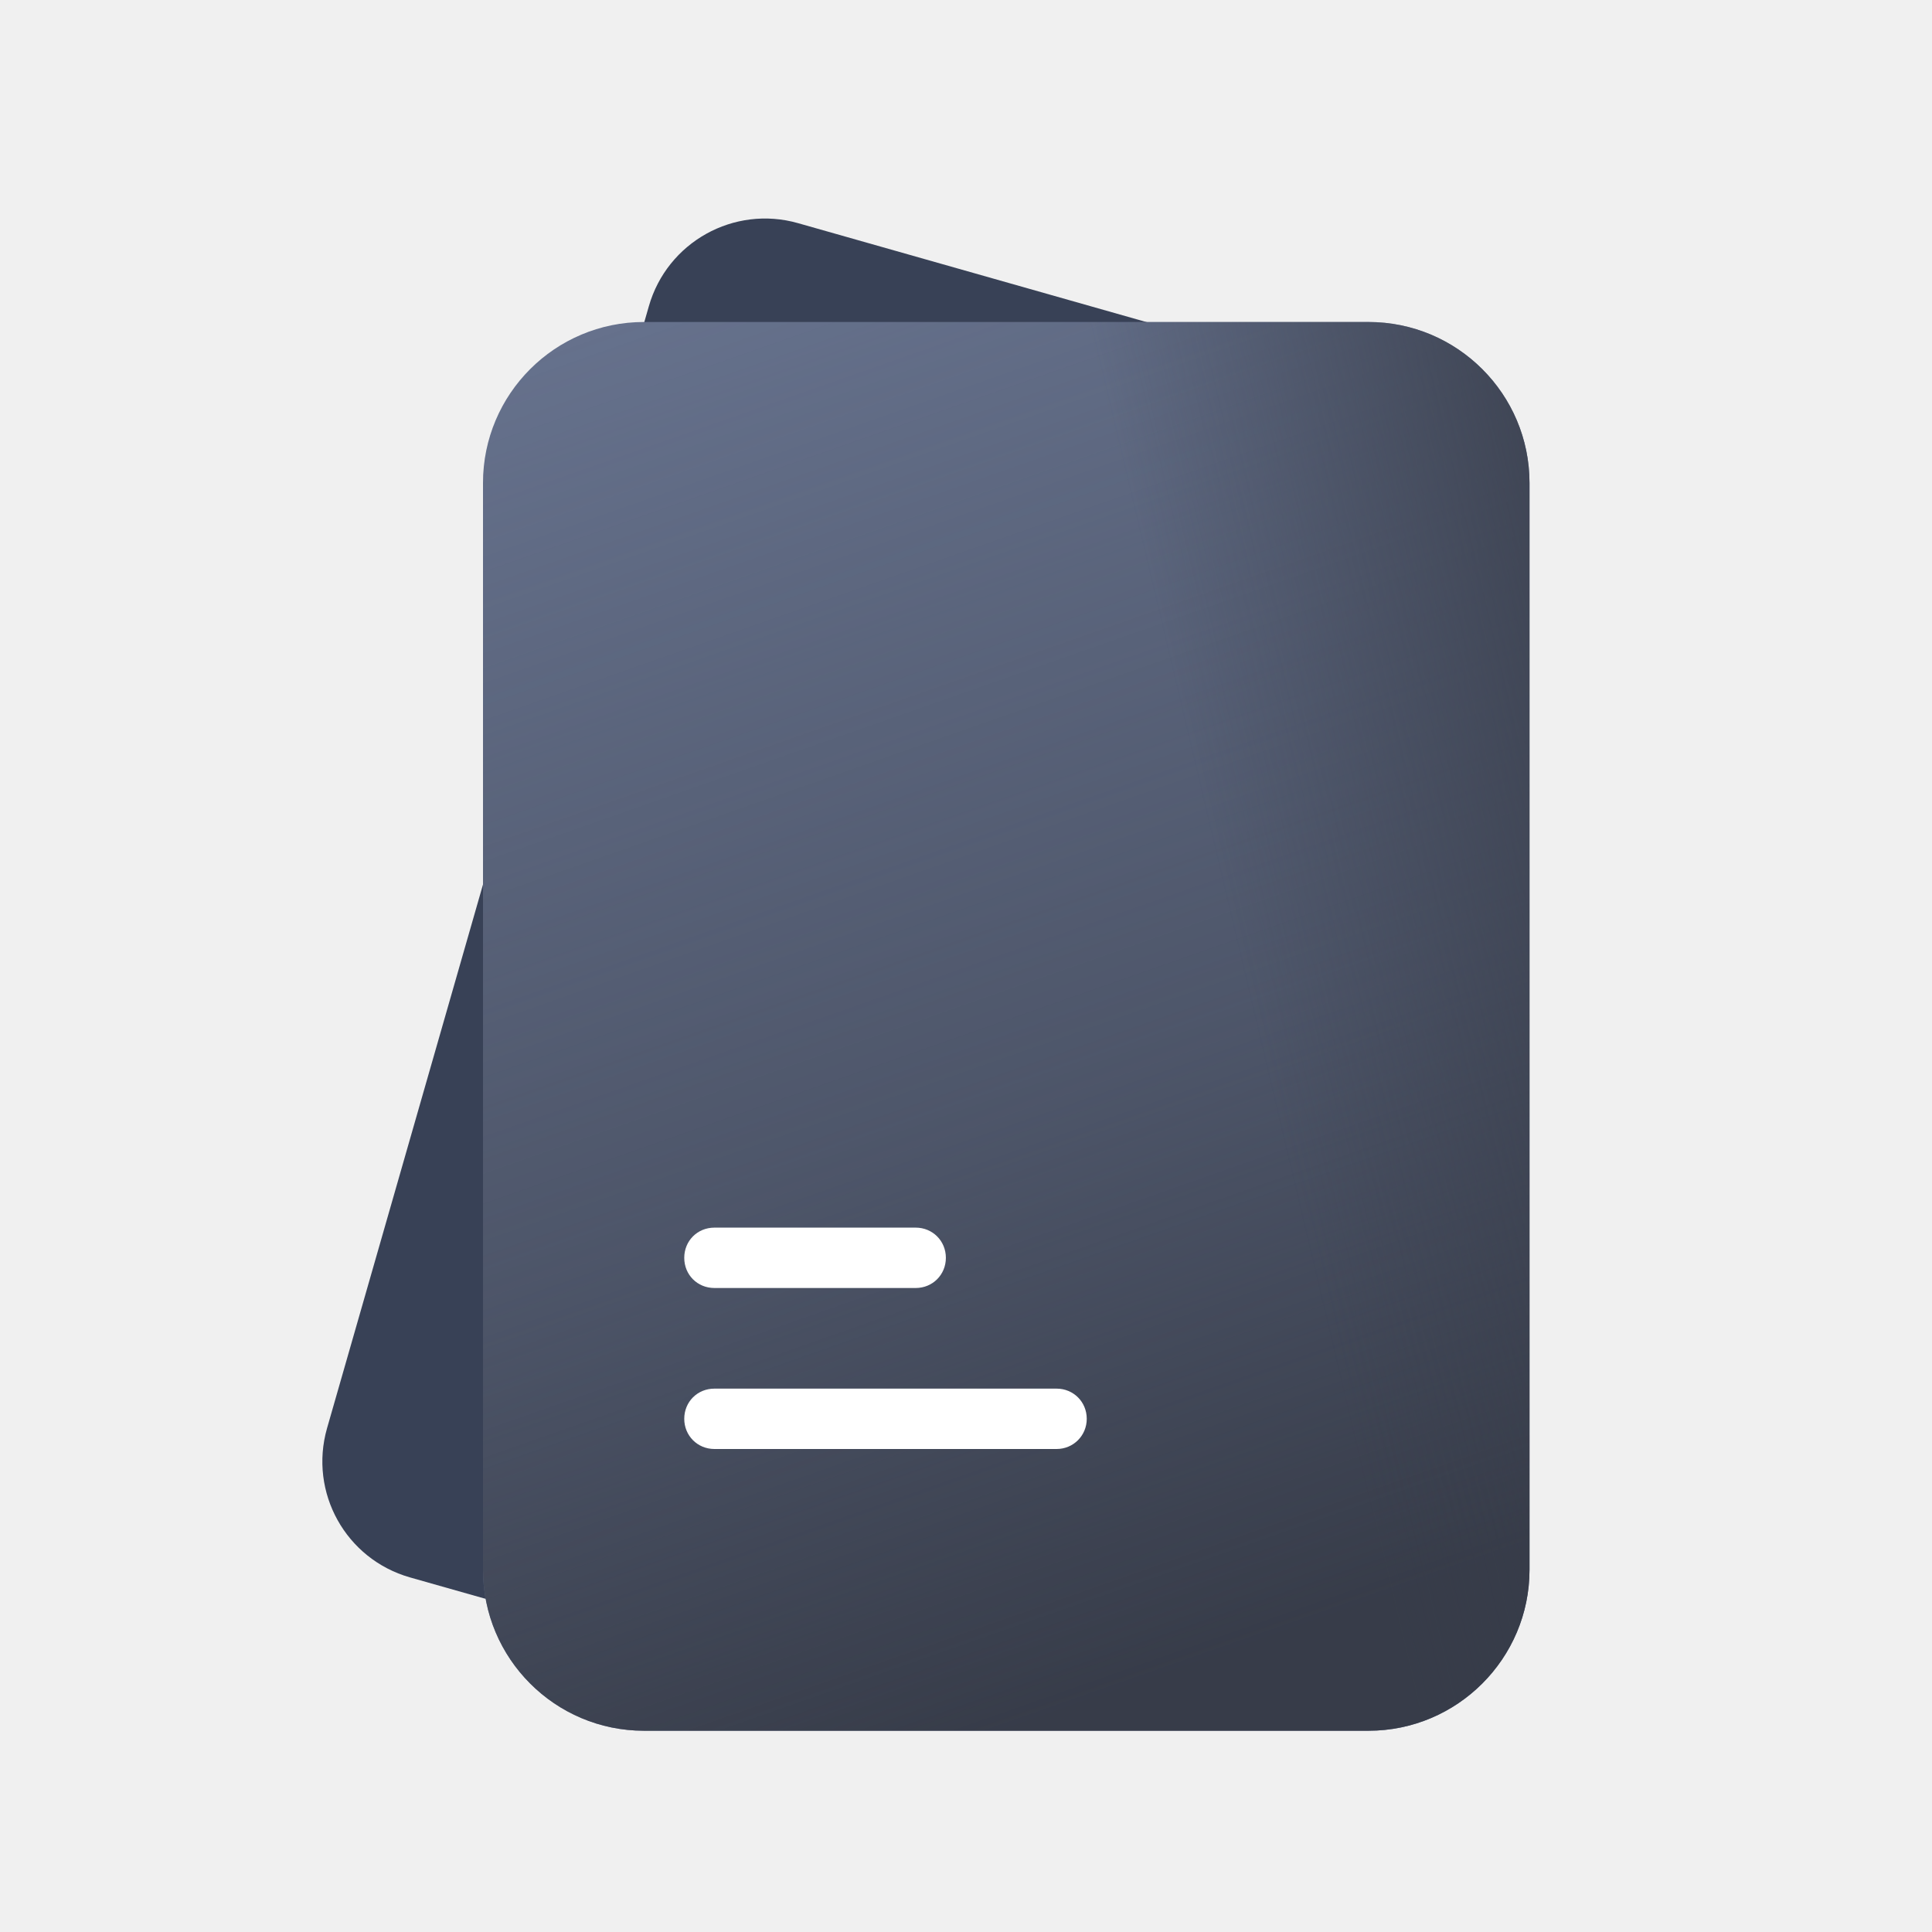
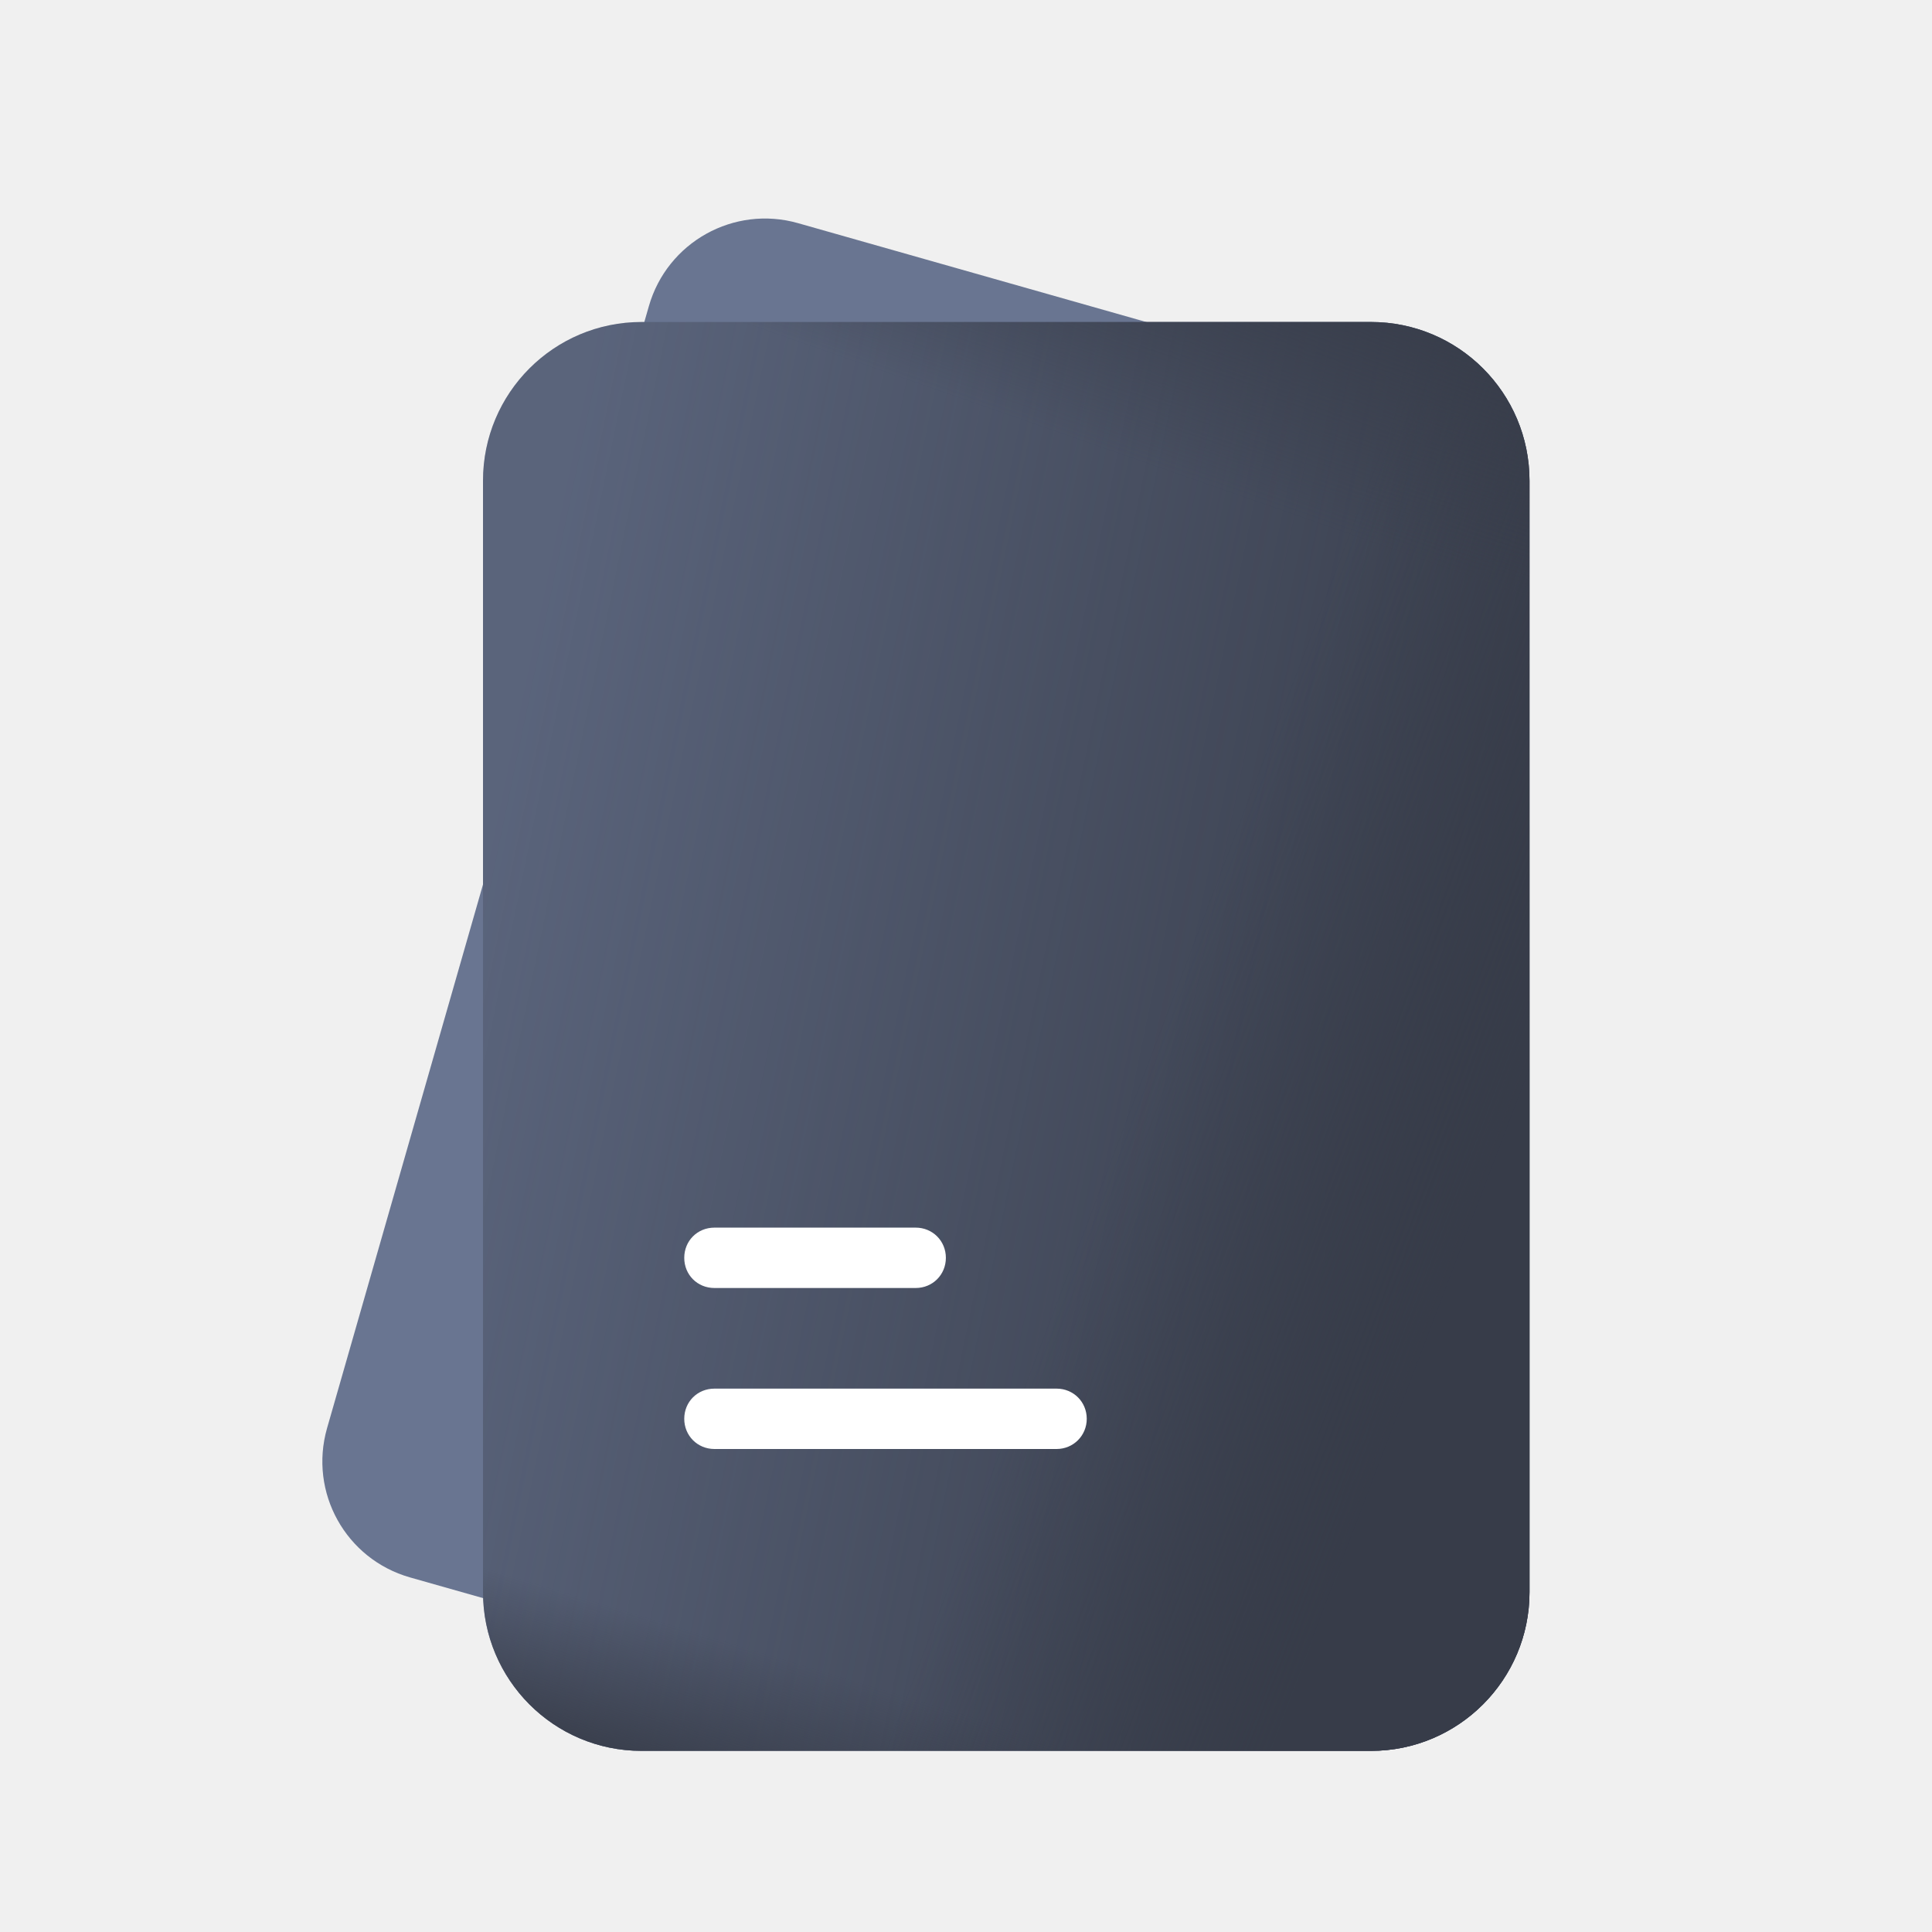
<svg xmlns="http://www.w3.org/2000/svg" width="96" height="96" viewBox="0 0 96 96" fill="none">
-   <path fill-rule="evenodd" clip-rule="evenodd" d="M16.25 70.97L32.24 15.22C33.15 12.03 36.47 10.18 39.66 11.09L60.83 17.1C64.01 18 65.86 21.32 64.94 24.5L48.96 80.26C48.04 83.44 44.72 85.29 41.53 84.38L20.37 78.38C17.18 77.47 15.34 74.16 16.25 70.97Z" fill="#384156" />
-   <path fill-rule="evenodd" clip-rule="evenodd" d="M32 16H68C72.41 16 76 19.58 76 24V78C76 82.41 72.41 86 68 86H32C27.58 86 24 82.41 24 78V24C24 19.58 27.58 16 32 16Z" fill="#697591" />
-   <path fill-rule="evenodd" clip-rule="evenodd" d="M32 16H68C72.41 16 76 19.58 76 24V78C76 82.41 72.41 86 68 86H32C27.58 86 24 82.41 24 78V24C24 19.58 27.58 16 32 16Z" fill="url(#paint0_linear_40_266)" />
-   <path fill-rule="evenodd" clip-rule="evenodd" d="M32 16H68C72.41 16 76 19.58 76 24V78C76 82.41 72.41 86 68 86H32C27.58 86 24 82.41 24 78V24C24 19.58 27.58 16 32 16Z" fill="url(#paint1_linear_40_266)" />
+   <path fill-rule="evenodd" clip-rule="evenodd" d="M16.25 70.97L32.24 15.22C33.15 12.03 36.47 10.18 39.66 11.09L60.83 17.1C64.01 18 65.86 21.32 64.94 24.5L48.96 80.26C48.04 83.44 44.72 85.29 41.53 84.38L20.37 78.38C17.18 77.47 15.34 74.16 16.25 70.97Z" fill="#697591" />
+   <path fill-rule="evenodd" clip-rule="evenodd" d="M31.879 16H68.121C72.47 16 76 19.526 76 23.889V79.111C76 83.466 72.47 87 68.121 87H31.879C27.522 87 24 83.466 24 79.111V23.889C24 19.526 27.522 16 31.879 16Z" fill="#697591" />
+   <path fill-rule="evenodd" clip-rule="evenodd" d="M31.879 16H68.121C72.47 16 76 19.526 76 23.889V79.111C76 83.466 72.47 87 68.121 87H31.879C27.522 87 24 83.466 24 79.111V23.889C24 19.526 27.522 16 31.879 16Z" fill="url(#paint0_linear_40_266)" />
+   <path fill-rule="evenodd" clip-rule="evenodd" d="M31.879 16H68.121C72.47 16 76 19.526 76 23.889V79.111C76 83.466 72.47 87 68.121 87H31.879C27.522 87 24 83.466 24 79.111V23.889C24 19.526 27.522 16 31.879 16Z" fill="url(#paint1_linear_40_266)" />
+   <path fill-rule="evenodd" clip-rule="evenodd" d="M31.879 16H68.121C72.47 16 76 19.526 76 23.889V79.111C76 83.466 72.47 87 68.121 87H31.879C27.522 87 24 83.466 24 79.111V23.889C24 19.526 27.522 16 31.879 16Z" fill="url(#paint2_linear_40_266)" />
+   <path fill-rule="evenodd" clip-rule="evenodd" d="M31.879 16H68.121C72.47 16 76 19.526 76 23.889V79.111C76 83.466 72.47 87 68.121 87H31.879C27.522 87 24 83.466 24 79.111V23.889C24 19.526 27.522 16 31.879 16Z" fill="url(#paint3_linear_40_266)" />
  <path fill-rule="evenodd" clip-rule="evenodd" d="M35.5 61H45.5C46.34 61 47 61.66 47 62.5C47 63.34 46.34 64 45.5 64H35.5C34.65 64 34 63.34 34 62.5C34 61.66 34.65 61 35.5 61ZM35.5 69H52.5C53.34 69 54 69.66 54 70.5C54 71.33 53.34 72 52.5 72H35.5C34.65 72 34 71.33 34 70.5C34 69.66 34.65 69 35.5 69Z" fill="white" />
  <defs>
-     <linearGradient id="paint0_linear_40_266" x1="50" y1="86" x2="24" y2="11.961" gradientUnits="userSpaceOnUse">
-       <stop stop-color="#373C49" />
-       <stop offset="0.369" stop-color="#373C49" stop-opacity="0.557" />
-       <stop offset="1" stop-color="#373C49" stop-opacity="0" />
+     <linearGradient id="paint0_linear_40_266" x1="24" y1="42.755" x2="76.005" y2="53.517" gradientUnits="userSpaceOnUse">
+       <stop stop-color="#373C49" stop-opacity="0.3" />
+       <stop offset="1" stop-color="#373C49" />
    </linearGradient>
-     <linearGradient id="paint1_linear_40_266" x1="89.464" y1="51" x2="42.107" y2="62.218" gradientUnits="userSpaceOnUse">
-       <stop stop-color="#373C49" />
-       <stop offset="0.543" stop-color="#373C49" stop-opacity="0" />
-       <stop offset="0.991" stop-color="#373C49" stop-opacity="0" />
+     <linearGradient id="paint1_linear_40_266" x1="59.11" y1="47.094" x2="76.005" y2="53.529" gradientUnits="userSpaceOnUse">
+       <stop stop-color="#373C49" stop-opacity="0" />
+       <stop offset="1" stop-color="#373C49" />
+     </linearGradient>
+     <linearGradient id="paint2_linear_40_266" x1="29.435" y1="79.518" x2="27.147" y2="86.998" gradientUnits="userSpaceOnUse">
+       <stop stop-color="#373C49" stop-opacity="0" />
+       <stop offset="1" stop-color="#373C49" />
+     </linearGradient>
+     <linearGradient id="paint3_linear_40_266" x1="64.363" y1="25.679" x2="69.015" y2="12.345" gradientUnits="userSpaceOnUse">
+       <stop stop-color="#373C49" stop-opacity="0" />
+       <stop offset="1" stop-color="#373C49" />
    </linearGradient>
  </defs>
</svg>
